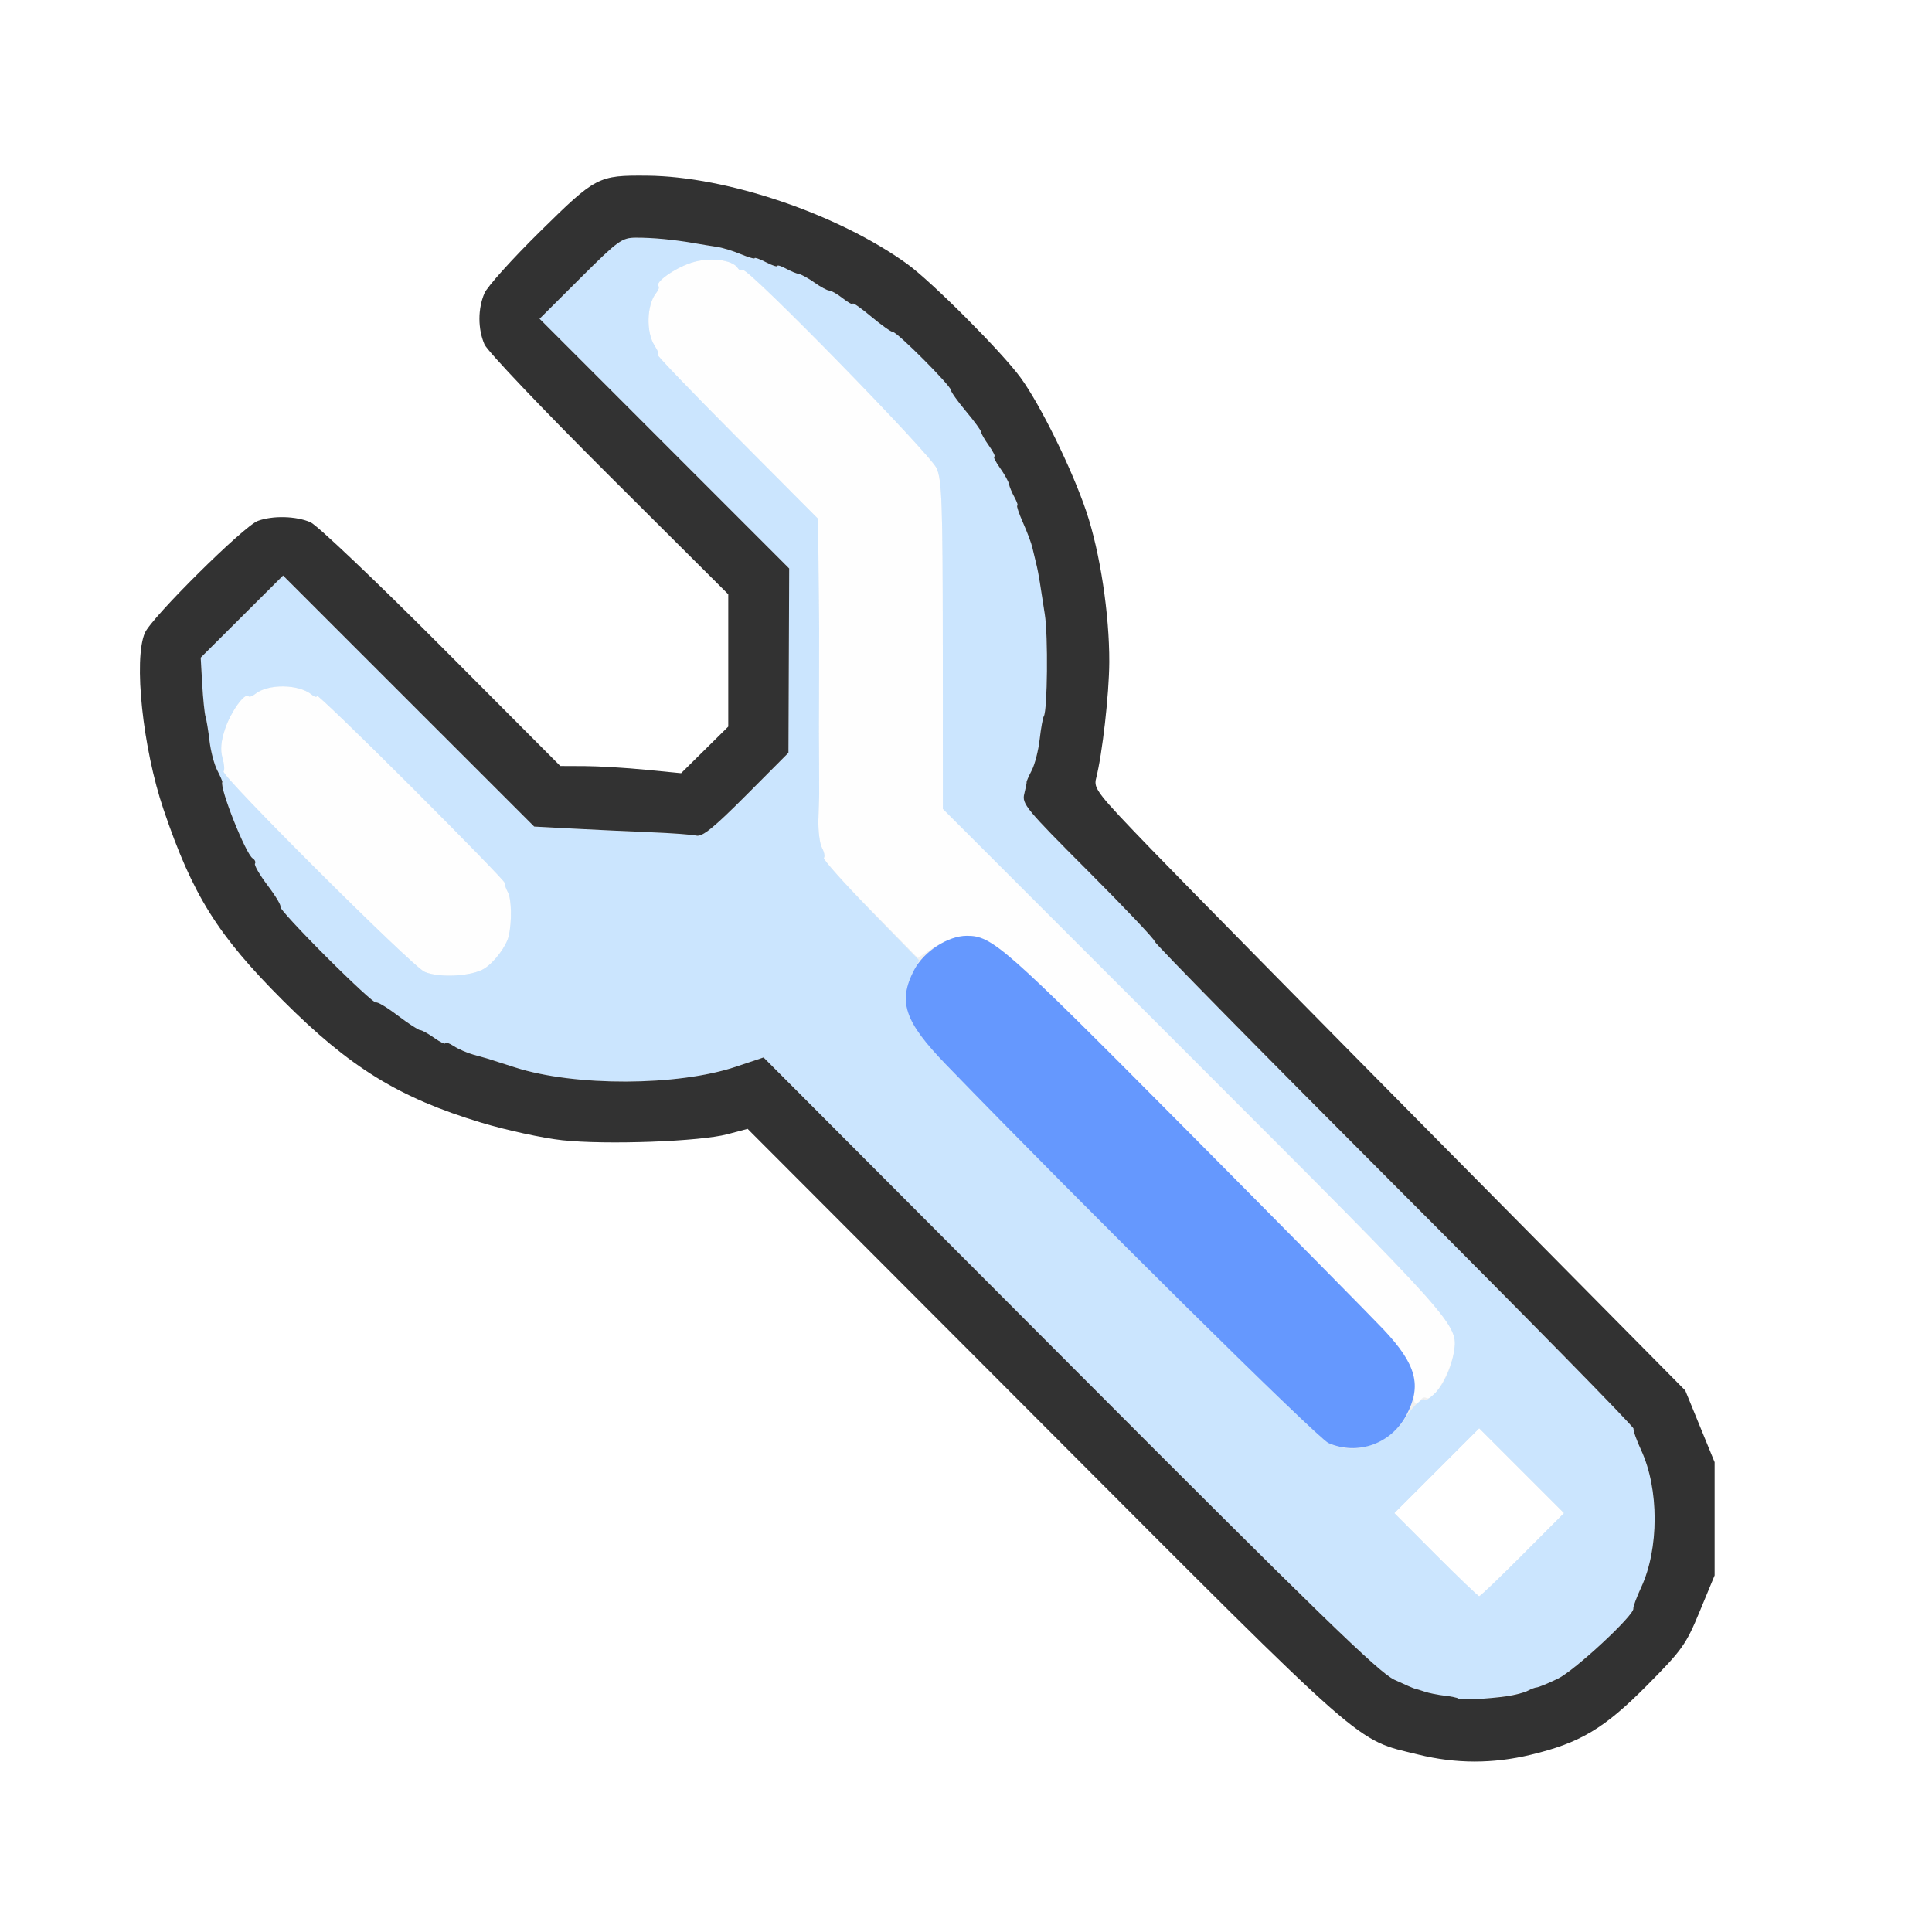
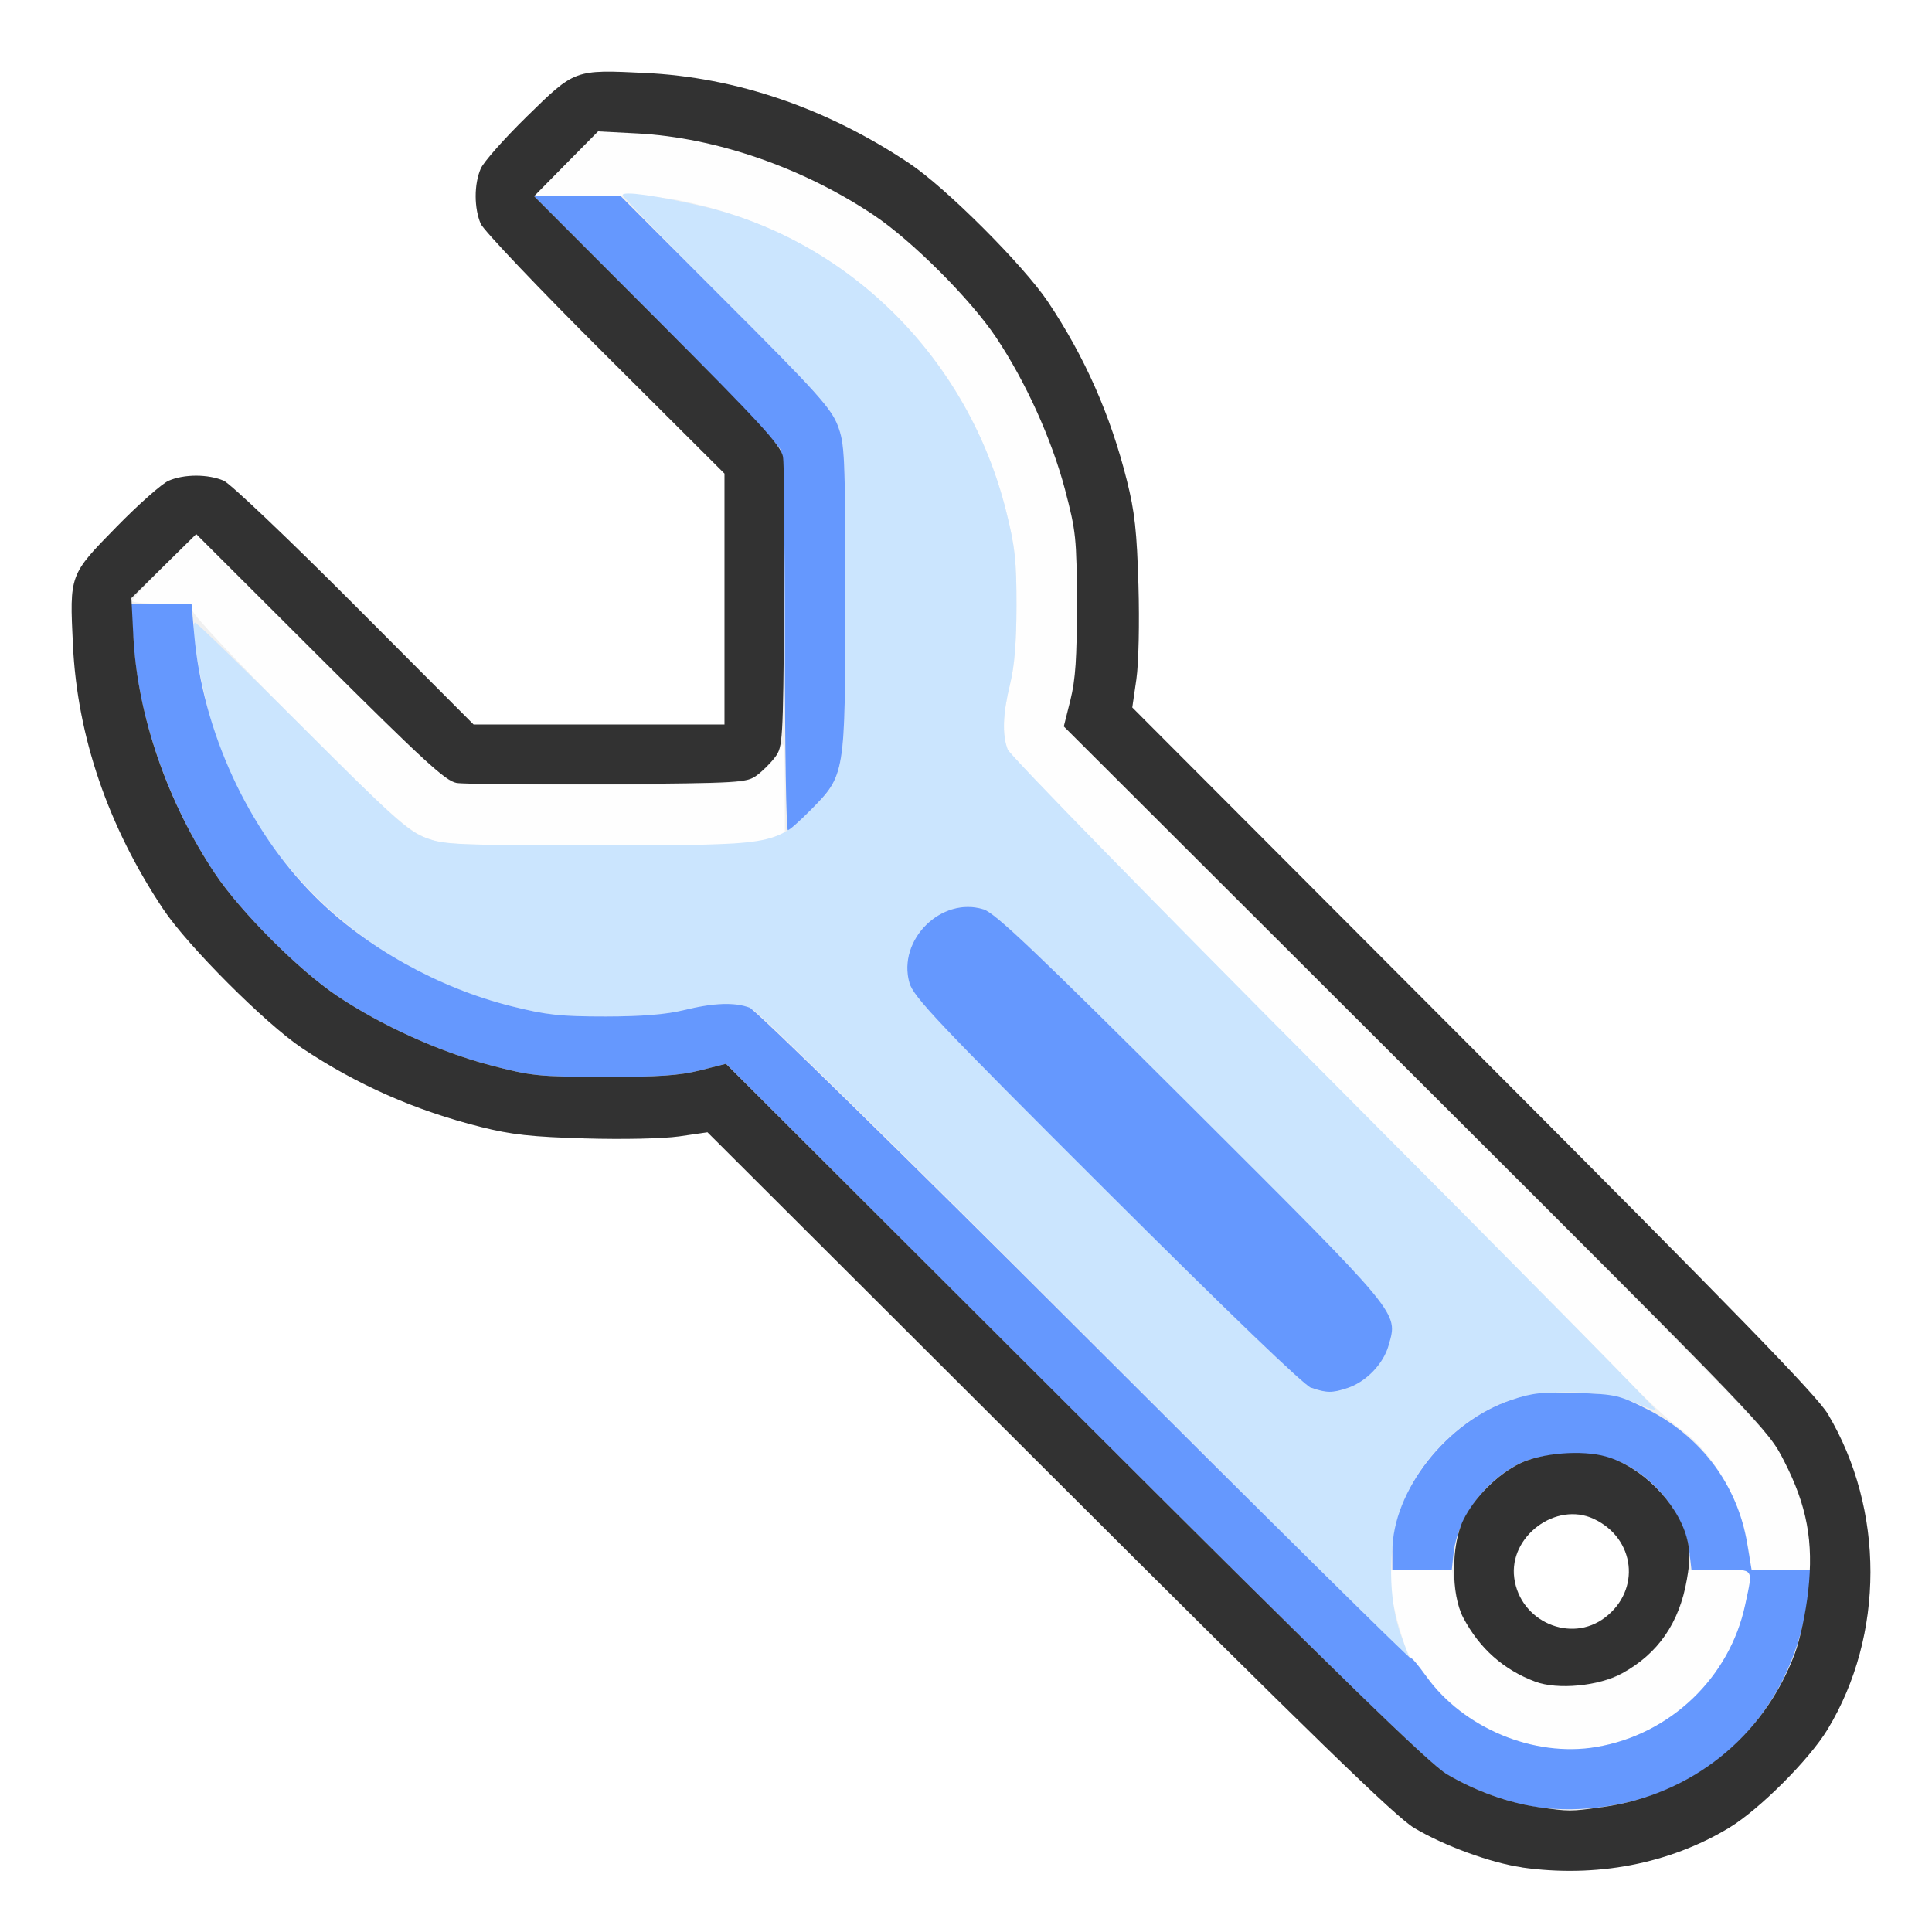
<svg xmlns="http://www.w3.org/2000/svg" version="1.1" id="svg2" width="16" height="16" viewBox="0 0 16 16">
  <defs id="defs6" />
-   <g id="MODIFIER_DATA" transform="scale(0.09765625)">
-     <path style="fill:#ffffff;stroke-width:0.32" d="M 0,81.92 V 0 h 81.92 81.92 v 81.92 81.92 H 81.92 0 Z m 129.804,66.891 c 4.201,-1.007 6.239,-2.224 9.881,-5.898 2.98,-3.006 3.293,-3.447 4.462,-6.273 l 1.258,-3.04 v -4.8 -4.8 l -1.244,-3.04 -1.244,-3.04 -20.178,-20.397 C 111.64,86.305 100.345,74.833 97.638,72.031 93.064,67.294 92.733,66.871 92.949,66.027 93.482,63.943 94.06,58.842 94.07,56.136 94.084,52.077 93.284,46.832 92.127,43.394 90.919,39.803 88.231,34.329 86.543,32.021 84.944,29.835 79.004,23.879 76.933,22.386 71.06,18.152 61.652,14.958 54.88,14.899 c -4.153,-0.036 -4.334,0.059 -9.077,4.729 -2.352,2.316 -4.476,4.675 -4.72,5.241 -0.567,1.318 -0.565,3.031 0.005,4.341 0.246,0.566 4.998,5.565 10.56,11.108 L 61.76,50.396 v 5.611 5.611 l -2,1.976 -2,1.976 -3.04,-0.297 c -1.672,-0.163 -3.977,-0.301 -5.122,-0.306 L 47.516,64.96 37.438,54.848 c -5.543,-5.562 -10.541,-10.314 -11.108,-10.56 -1.22,-0.531 -3.213,-0.581 -4.469,-0.112 -1.202,0.448 -9.007,8.188 -9.574,9.494 -0.975,2.247 -0.18,9.777 1.58,14.97 2.465,7.271 4.58,10.657 10.108,16.185 5.715,5.715 9.844,8.261 16.825,10.374 2.112,0.639 5.208,1.312 6.88,1.495 3.698,0.404 11.69,0.113 14.019,-0.511 l 1.699,-0.455 25.181,25.229 c 27.733,27.786 26.27,26.501 31.705,27.838 3.183,0.783 6.301,0.788 9.52,0.017 z m -8.046,-16.973 -3.511,-3.522 3.596,-3.596 3.596,-3.596 3.596,3.596 3.596,3.596 -3.511,3.522 c -1.931,1.937 -3.588,3.522 -3.682,3.522 -0.094,0 -1.751,-1.585 -3.682,-3.522 z" id="path827" />
-     <path style="fill:#fefefe;stroke-width:0.32" d="m 119.928,118.104 c 0.227,-1.546 -0.507,-3.089 -2.479,-5.212 -1.028,-1.107 -8.759,-8.94 -17.179,-17.408 C 84.003,79.127 83.919,79.056 81.361,79.471 c -0.622,0.101 -1.67,0.541 -2.33,0.977 l -1.199,0.794 -4.077,-4.153 c -2.243,-2.284 -3.992,-4.238 -3.887,-4.343 0.105,-0.105 0.031,-0.489 -0.165,-0.854 -0.195,-0.365 -0.329,-1.462 -0.298,-2.438 0.031,-0.976 0.06,-1.919 0.065,-2.095 0.004,-0.176 3.2e-4,-1.256 -0.009,-2.4 -0.022,-2.694 -0.022,-2.672 -0.003,-7.36 0.009,-2.2 0.012,-4.144 0.007,-4.32 -0.005,-0.176 -0.027,-2.336 -0.048,-4.8 L 69.379,44 62.452,37.04 c -3.81,-3.828 -6.816,-6.96 -6.682,-6.96 0.135,0 0.021,-0.341 -0.252,-0.759 -0.753,-1.15 -0.676,-3.511 0.147,-4.504 0.181,-0.218 0.259,-0.467 0.173,-0.553 -0.319,-0.319 1.33,-1.497 2.766,-1.977 1.515,-0.506 3.516,-0.28 3.966,0.449 0.107,0.172 0.301,0.247 0.432,0.166 0.411,-0.254 15.877,15.572 16.429,16.811 0.446,1.001 0.515,2.989 0.521,15.019 l 0.007,13.865 21.316,21.318 c 22.177,22.179 22.407,22.436 22.042,24.633 -0.322,1.938 -1.773,4.373 -2.382,3.996 -0.138,-0.086 -0.342,-0.009 -0.452,0.17 -0.394,0.637 -0.69,0.311 -0.555,-0.611 z M 36,82.412 C 34.944,81.95 18.661,65.712 18.957,65.416 c 0.101,-0.101 0.06,-0.619 -0.093,-1.15 -0.192,-0.67 -0.125,-1.421 0.221,-2.456 0.482,-1.441 1.66,-3.091 1.979,-2.772 0.086,0.086 0.335,0.008 0.553,-0.173 1.077,-0.894 3.715,-0.871 4.815,0.042 0.246,0.204 0.447,0.247 0.447,0.094 0,-0.152 3.591,3.312 7.981,7.699 4.389,4.387 7.959,8.058 7.932,8.158 -0.027,0.1 0.102,0.47 0.285,0.822 0.31,0.594 0.341,2.521 0.06,3.712 -0.202,0.857 -1.181,2.169 -2.035,2.729 C 40.072,82.796 37.247,82.957 36,82.412 Z" id="path825" />
-     <path style="fill:#cbe5fe;stroke-width:0.32" d="m 123.666,144.04 c -0.066,-0.066 -0.592,-0.175 -1.169,-0.243 -0.577,-0.067 -1.339,-0.222 -1.693,-0.344 -0.354,-0.122 -0.716,-0.231 -0.804,-0.243 -0.088,-0.012 -0.88,-0.356 -1.76,-0.765 -1.304,-0.606 -6.404,-5.56 -27.544,-26.757 L 64.752,89.675 62.406,90.462 C 57.468,92.118 48.729,92.146 43.68,90.521 c -1.232,-0.396 -2.312,-0.742 -2.4,-0.767 -0.088,-0.025 -0.592,-0.165 -1.12,-0.311 -0.528,-0.145 -1.284,-0.474 -1.68,-0.731 -0.396,-0.256 -0.72,-0.368 -0.72,-0.248 0,0.12 -0.418,-0.079 -0.929,-0.443 -0.511,-0.364 -1.051,-0.662 -1.2,-0.663 -0.149,-6.4e-4 -1.014,-0.565 -1.923,-1.254 -0.909,-0.689 -1.728,-1.177 -1.821,-1.084 -0.093,0.093 -1.993,-1.655 -4.222,-3.885 -2.229,-2.229 -3.977,-4.129 -3.885,-4.222 0.093,-0.093 -0.387,-0.903 -1.067,-1.802 -0.68,-0.898 -1.17,-1.74 -1.089,-1.87 0.081,-0.131 -0.007,-0.333 -0.195,-0.449 -0.588,-0.363 -2.819,-5.973 -2.576,-6.476 0.022,-0.046 -0.17,-0.491 -0.428,-0.989 C 18.167,64.829 17.872,63.714 17.771,62.851 17.669,61.987 17.516,61.057 17.431,60.784 17.347,60.512 17.22,59.272 17.149,58.029 l -0.129,-2.259 3.492,-3.481 3.492,-3.481 10.649,10.645 10.649,10.645 3.349,0.177 C 50.493,70.372 53.44,70.51 55.2,70.581 c 1.76,0.071 3.495,0.199 3.855,0.284 0.505,0.119 1.476,-0.67 4.231,-3.435 L 66.862,63.84 66.893,56.024 66.924,48.207 56.34,37.62 45.756,27.033 49.203,23.597 c 3.219,-3.209 3.531,-3.436 4.722,-3.442 1.408,-0.007 3.241,0.166 4.955,0.468 0.616,0.108 1.487,0.25 1.935,0.316 0.448,0.065 1.348,0.341 2,0.614 0.652,0.272 1.185,0.427 1.185,0.343 0,-0.084 0.432,0.072 0.96,0.345 0.528,0.273 0.96,0.416 0.96,0.317 0,-0.099 0.324,-0.001 0.72,0.216 0.396,0.218 0.895,0.425 1.108,0.461 0.214,0.036 0.812,0.367 1.329,0.735 0.518,0.369 1.079,0.67 1.248,0.67 0.169,0 0.687,0.298 1.151,0.663 C 71.941,25.668 72.32,25.871 72.32,25.753 c 0,-0.117 0.704,0.376 1.564,1.097 0.86,0.72 1.692,1.31 1.848,1.31 0.359,0 4.908,4.563 4.908,4.923 0,0.147 0.576,0.956 1.28,1.797 0.704,0.841 1.28,1.631 1.28,1.755 0,0.124 0.298,0.644 0.662,1.156 C 84.226,38.302 84.432,38.72 84.32,38.72 c -0.112,0 0.108,0.437 0.488,0.972 0.38,0.534 0.721,1.146 0.757,1.36 0.036,0.214 0.244,0.712 0.461,1.108 0.218,0.396 0.327,0.72 0.243,0.72 -0.084,0 0.136,0.654 0.49,1.454 0.354,0.799 0.706,1.735 0.782,2.08 0.076,0.345 0.222,0.95 0.323,1.346 0.101,0.396 0.244,1.123 0.316,1.617 0.072,0.493 0.262,1.717 0.422,2.72 0.286,1.794 0.226,8.139 -0.082,8.637 -0.087,0.14 -0.246,1.024 -0.353,1.963 -0.107,0.939 -0.408,2.119 -0.668,2.622 -0.26,0.503 -0.458,0.952 -0.44,0.998 0.018,0.046 -0.071,0.494 -0.197,0.997 -0.215,0.856 0.125,1.268 5.414,6.563 3.104,3.107 5.643,5.789 5.643,5.958 0,0.17 9.151,9.471 20.336,20.668 11.185,11.198 20.306,20.489 20.27,20.648 -0.036,0.159 0.259,0.989 0.656,1.846 1.515,3.27 1.515,8.334 0,11.604 -0.397,0.857 -0.698,1.67 -0.669,1.806 0.114,0.539 -4.997,5.284 -6.422,5.961 -0.83,0.395 -1.622,0.721 -1.76,0.726 -0.138,0.005 -0.488,0.135 -0.776,0.29 -0.838,0.448 -5.571,0.975 -5.889,0.655 z m 5.456,-12.201 3.511,-3.522 -3.596,-3.596 -3.596,-3.596 -3.596,3.596 -3.596,3.596 3.511,3.522 c 1.931,1.937 3.588,3.522 3.682,3.522 0.094,0 1.751,-1.585 3.682,-3.522 z M 117.007,122.217 c 0.819,-0.396 1.656,-1.136 2.083,-1.84 0.647,-1.066 1.639,-1.992 1.756,-1.638 0.025,0.077 0.361,-0.144 0.746,-0.493 0.773,-0.7 1.488,-2.212 1.709,-3.617 0.364,-2.311 0.273,-2.412 -22.026,-24.714 L 79.96,68.598 79.953,54.733 C 79.946,42.703 79.878,40.715 79.432,39.714 78.88,38.475 63.413,22.649 63.002,22.903 c -0.131,0.081 -0.325,0.006 -0.432,-0.166 -0.45,-0.729 -2.452,-0.955 -3.966,-0.449 -1.436,0.48 -3.084,1.658 -2.766,1.977 0.086,0.086 0.008,0.335 -0.173,0.553 -0.823,0.992 -0.901,3.354 -0.147,4.504 0.273,0.417 0.387,0.759 0.252,0.759 -0.135,0 2.872,3.132 6.682,6.96 l 6.927,6.96 0.038,4.48 c 0.021,2.464 0.042,4.624 0.048,4.8 0.005,0.176 0.003,2.12 -0.007,4.32 -0.019,4.688 -0.019,4.666 0.003,7.36 0.009,1.144 0.014,2.224 0.009,2.4 -0.004,0.176 -0.034,1.119 -0.065,2.095 -0.031,0.976 0.103,2.073 0.298,2.438 0.195,0.365 0.269,0.749 0.164,0.855 -0.105,0.105 1.672,2.104 3.948,4.442 L 77.954,81.44 77.378,82.56 c -1.233,2.395 -0.572,4.186 2.853,7.724 11.664,12.051 31.517,31.698 32.432,32.095 1.521,0.66 2.742,0.615 4.345,-0.161 z M 41.103,82.121 c 0.854,-0.559 1.832,-1.872 2.035,-2.729 0.281,-1.191 0.25,-3.118 -0.06,-3.712 -0.184,-0.352 -0.312,-0.722 -0.285,-0.822 0.027,-0.1 -3.543,-3.771 -7.932,-8.158 C 30.471,62.314 26.88,58.849 26.88,59.002 c 0,0.152 -0.201,0.11 -0.447,-0.094 -1.1,-0.913 -3.738,-0.936 -4.815,-0.042 -0.218,0.181 -0.467,0.259 -0.553,0.173 -0.319,-0.319 -1.497,1.331 -1.979,2.772 -0.346,1.035 -0.414,1.785 -0.221,2.456 0.152,0.531 0.194,1.048 0.093,1.15 C 18.661,65.712 34.944,81.95 36,82.412 c 1.247,0.545 4.072,0.384 5.103,-0.292 z" id="path823" />
-     <path style="fill:#6598fe;stroke-width:0.32" d="M 112.662,122.379 C 111.747,121.982 91.894,102.335 80.23,90.284 76.683,86.619 76.114,84.917 77.537,82.227 78.354,80.683 80.403,79.36 81.981,79.36 c 2.17,0 3.134,0.85 18.426,16.249 8.34,8.399 15.959,16.117 16.932,17.151 2.783,2.959 3.255,4.738 1.925,7.253 -1.281,2.422 -4.123,3.441 -6.601,2.366 z" id="path821" />
-     <path style="fill:#323232;stroke-width:0.32" d="m 120.284,148.794 c -5.435,-1.337 -3.972,-0.052 -31.705,-27.838 L 63.399,95.728 61.699,96.183 C 59.37,96.807 51.378,97.098 47.68,96.694 46.008,96.511 42.912,95.838 40.8,95.199 33.819,93.086 29.69,90.54 23.975,84.825 18.447,79.297 16.332,75.911 13.867,68.64 12.106,63.447 11.312,55.917 12.287,53.67 c 0.567,-1.306 8.372,-9.046 9.574,-9.494 1.257,-0.469 3.249,-0.419 4.469,0.112 0.566,0.246 5.565,4.998 11.108,10.56 L 47.516,64.96 49.598,64.969 C 50.743,64.973 53.048,65.111 54.72,65.274 l 3.04,0.297 2,-1.976 2,-1.976 V 56.007 50.396 L 51.648,40.318 c -5.562,-5.543 -10.314,-10.541 -10.56,-11.108 -0.57,-1.31 -0.572,-3.023 -0.005,-4.341 0.244,-0.566 2.368,-2.925 4.72,-5.241 4.743,-4.67 4.925,-4.765 9.077,-4.729 6.772,0.059 16.18,3.252 22.053,7.486 2.071,1.493 8.011,7.449 9.61,9.635 1.688,2.309 4.376,7.783 5.585,11.374 1.157,3.438 1.957,8.683 1.942,12.741 -0.009,2.707 -0.587,7.807 -1.121,9.892 -0.216,0.843 0.115,1.266 4.689,6.003 2.707,2.803 14.002,14.274 25.1,25.493 l 20.178,20.397 1.244,3.04 1.244,3.04 v 4.8 4.8 l -1.258,3.04 c -1.169,2.827 -1.482,3.267 -4.462,6.273 -3.641,3.674 -5.679,4.891 -9.881,5.898 -3.219,0.772 -6.337,0.766 -9.52,-0.017 z m 7.511,-4.952 c 0.679,-0.098 1.471,-0.304 1.76,-0.458 0.289,-0.155 0.638,-0.285 0.776,-0.29 0.138,-0.005 0.93,-0.331 1.76,-0.726 1.425,-0.677 6.536,-5.422 6.422,-5.961 -0.029,-0.136 0.272,-0.949 0.669,-1.806 1.515,-3.27 1.515,-8.334 0,-11.604 -0.397,-0.857 -0.692,-1.688 -0.656,-1.846 0.036,-0.159 -9.085,-9.45 -20.27,-20.648 C 107.071,89.306 97.92,80.005 97.92,79.835 c 0,-0.17 -2.539,-2.851 -5.643,-5.958 -5.289,-5.295 -5.629,-5.707 -5.414,-6.563 0.126,-0.502 0.215,-0.951 0.197,-0.997 -0.018,-0.046 0.18,-0.495 0.44,-0.998 0.26,-0.503 0.561,-1.683 0.668,-2.622 0.107,-0.939 0.266,-1.823 0.353,-1.963 0.308,-0.498 0.368,-6.843 0.082,-8.637 -0.16,-1.003 -0.35,-2.227 -0.422,-2.72 C 88.108,48.883 87.966,48.156 87.864,47.76 87.763,47.364 87.617,46.758 87.541,46.414 87.465,46.069 87.113,45.133 86.759,44.334 86.405,43.534 86.185,42.88 86.269,42.88 c 0.084,0 -0.025,-0.324 -0.243,-0.72 -0.218,-0.396 -0.425,-0.895 -0.461,-1.108 -0.036,-0.214 -0.377,-0.826 -0.757,-1.36 C 84.428,39.157 84.208,38.72 84.32,38.72 c 0.112,0 -0.094,-0.418 -0.458,-0.929 C 83.498,37.279 83.2,36.759 83.2,36.635 83.2,36.511 82.624,35.721 81.92,34.88 81.216,34.039 80.64,33.231 80.64,33.083 80.64,32.723 76.092,28.16 75.732,28.16 75.576,28.16 74.745,27.571 73.884,26.85 73.024,26.13 72.32,25.636 72.32,25.753 72.32,25.871 71.941,25.668 71.477,25.303 71.013,24.938 70.495,24.64 70.326,24.64 c -0.169,0 -0.731,-0.302 -1.248,-0.67 -0.518,-0.369 -1.116,-0.699 -1.329,-0.735 C 67.535,23.199 67.036,22.991 66.64,22.773 66.244,22.556 65.92,22.458 65.92,22.557 65.92,22.656 65.488,22.513 64.96,22.24 64.432,21.967 64,21.812 64,21.895 c 0,0.084 -0.533,-0.071 -1.185,-0.343 -0.652,-0.272 -1.552,-0.548 -2,-0.614 C 60.367,20.873 59.496,20.731 58.88,20.623 c -1.714,-0.302 -3.547,-0.475 -4.955,-0.468 -1.191,0.006 -1.503,0.233 -4.722,3.442 l -3.446,3.436 10.584,10.587 10.584,10.587 -0.031,7.816 -0.031,7.816 -3.576,3.59 c -2.755,2.766 -3.726,3.554 -4.231,3.435 -0.36,-0.085 -2.095,-0.213 -3.855,-0.284 -1.76,-0.071 -4.707,-0.209 -6.549,-0.307 L 45.301,70.097 34.652,59.452 24.004,48.807 l -3.492,3.481 -3.492,3.481 0.129,2.259 c 0.071,1.243 0.198,2.482 0.283,2.755 0.085,0.273 0.237,1.203 0.339,2.066 0.102,0.864 0.396,1.978 0.654,2.477 0.258,0.498 0.45,0.944 0.428,0.989 -0.244,0.503 1.987,6.113 2.576,6.476 0.188,0.116 0.276,0.318 0.195,0.449 -0.081,0.131 0.409,0.972 1.089,1.87 0.68,0.898 1.16,1.709 1.067,1.802 -0.093,0.093 1.655,1.993 3.885,4.222 2.229,2.229 4.129,3.977 4.222,3.885 0.093,-0.093 0.912,0.395 1.821,1.084 0.909,0.689 1.774,1.253 1.923,1.254 0.149,6.4e-4 0.689,0.299 1.2,0.663 0.511,0.364 0.929,0.563 0.929,0.443 0,-0.12 0.324,-0.009 0.72,0.248 0.396,0.256 1.152,0.585 1.68,0.731 0.528,0.145 1.032,0.285 1.12,0.311 0.088,0.025 1.168,0.371 2.4,0.767 5.049,1.625 13.788,1.597 18.726,-0.059 l 2.347,-0.787 25.944,26.014 c 21.14,21.197 26.24,26.151 27.544,26.757 0.88,0.409 1.672,0.753 1.76,0.765 0.088,0.012 0.45,0.121 0.804,0.243 0.354,0.122 1.116,0.277 1.693,0.344 0.577,0.067 1.103,0.176 1.169,0.243 0.15,0.15 2.488,0.039 4.129,-0.197 z" id="path819" />
+   <g id="MODIFIER_DATA">
+     <path style="fill:#ffffff;stroke-width:0.031" d="M 0,8 V 0 h 8 8 v 8 8 H 8 0 Z m 13.394,7.466 c 0.297,-0.041 0.666,-0.173 0.926,-0.33 0.25,-0.151 0.664,-0.565 0.816,-0.816 0.471,-0.78 0.472,-1.82 0.002,-2.61 C 15.048,11.56 14.385,10.877 12.2,8.688 L 9.377,5.859 9.411,5.625 C 9.43,5.489 9.437,5.162 9.428,4.844 9.415,4.401 9.397,4.237 9.333,3.982 9.196,3.438 8.984,2.957 8.679,2.5 8.477,2.198 7.833,1.554 7.531,1.353 6.847,0.896 6.1,0.64 5.341,0.604 4.757,0.576 4.762,0.574 4.364,0.964 4.177,1.147 4.004,1.342 3.981,1.397 3.925,1.527 3.926,1.724 3.981,1.853 4.005,1.908 4.469,2.396 5.012,2.937 L 6,3.922 V 4.961 6 H 4.961 3.922 L 2.937,5.012 C 2.396,4.469 1.908,4.005 1.853,3.981 1.724,3.926 1.527,3.925 1.397,3.981 1.342,4.004 1.147,4.177 0.964,4.364 0.574,4.762 0.576,4.757 0.604,5.341 0.64,6.1 0.896,6.847 1.353,7.531 1.554,7.833 2.198,8.477 2.5,8.679 c 0.456,0.305 0.938,0.518 1.482,0.654 0.255,0.064 0.419,0.082 0.862,0.095 0.318,0.009 0.645,0.002 0.781,-0.017 L 5.859,9.377 8.688,12.2 c 2.19,2.185 2.872,2.849 3.023,2.938 0.503,0.299 1.081,0.412 1.684,0.328 z m -0.576,-2.017 c -0.331,-0.169 -0.373,-0.59 -0.081,-0.813 0.284,-0.217 0.705,-0.034 0.753,0.327 0.047,0.348 -0.363,0.644 -0.673,0.486 z" id="path827" />
+     <path style="fill:#fefefe;stroke-width:0.031" d="m 12.7,14.453 c -0.346,-0.075 -0.682,-0.289 -0.877,-0.557 -0.065,-0.089 -0.128,-0.167 -0.14,-0.172 -0.036,-0.016 -0.144,-0.383 -0.165,-0.561 L 11.498,13 h 0.263 0.263 l 0.02,0.148 c 0.038,0.283 0.261,0.575 0.559,0.734 0.189,0.101 0.606,0.101 0.795,0 0.298,-0.159 0.521,-0.451 0.559,-0.734 L 13.977,13 h 0.262 c 0.295,0 0.281,0.019 0.217,-0.286 -0.075,-0.352 -0.298,-0.712 -0.549,-0.886 C 13.831,11.776 13.615,11.573 13.426,11.375 13.236,11.177 12.022,9.954 10.729,8.656 9.421,7.343 8.363,6.258 8.345,6.209 8.298,6.083 8.305,5.91 8.365,5.666 8.402,5.518 8.418,5.319 8.418,5.016 8.419,4.643 8.406,4.528 8.333,4.236 8.02,2.979 7.06,2.014 5.811,1.702 5.519,1.629 5.428,1.621 4.953,1.623 l -0.531,0.003 L 4.688,1.357 4.953,1.088 5.281,1.105 c 0.65,0.035 1.369,0.284 1.956,0.677 0.317,0.212 0.8,0.695 1.012,1.012 0.244,0.365 0.46,0.841 0.57,1.26 0.092,0.347 0.097,0.402 0.099,0.946 0.001,0.451 -0.011,0.626 -0.054,0.797 l -0.055,0.219 2.914,2.91 c 2.316,2.313 2.935,2.948 3.017,3.094 0.129,0.231 0.22,0.517 0.247,0.778 L 15.009,13 h -0.251 -0.251 l -0.037,0.221 c -0.103,0.612 -0.575,1.105 -1.179,1.233 -0.254,0.054 -0.34,0.054 -0.59,-5.97e-4 z M 3.507,6.929 C 3.368,6.871 3.201,6.719 2.468,5.986 1.974,5.492 1.594,5.088 1.594,5.056 1.594,5.007 1.563,5 1.344,5 c -0.138,0 -0.25,-0.011 -0.25,-0.024 0,-0.013 0.12,-0.143 0.266,-0.289 L 1.626,4.423 2.633,5.429 c 0.554,0.553 1.047,1.021 1.096,1.039 0.121,0.045 2.33,0.044 2.449,-6.187e-4 0.117,-0.044 0.227,-0.149 0.278,-0.264 0.038,-0.084 0.042,-0.054 0.043,0.302 l 0.001,0.396 -0.146,0.05 c -0.125,0.042 -0.334,0.05 -1.414,0.049 -1.238,-9.376e-4 -1.272,-0.003 -1.433,-0.07 z" id="path825" />
+     <path style="fill:#cbe5fe;stroke-width:0.031" d="M 9,11.075 C 7.448,9.522 6.286,8.382 6.228,8.356 6.095,8.298 5.925,8.301 5.666,8.365 5.518,8.402 5.319,8.418 5.016,8.418 4.643,8.419 4.528,8.406 4.236,8.333 2.977,8.02 1.994,7.04 1.707,5.811 1.619,5.435 1.58,5.156 1.616,5.156 c 0.014,0 0.411,0.387 0.884,0.86 0.753,0.754 0.88,0.868 1.024,0.922 C 3.679,6.996 3.77,7 4.954,7 6.421,7 6.418,7.001 6.71,6.712 7,6.425 7,6.426 7,4.953 7,3.77 6.996,3.679 6.938,3.525 6.884,3.38 6.77,3.254 6.016,2.5 5.543,2.028 5.156,1.63 5.156,1.616 c 0,-0.036 0.279,0.003 0.654,0.09 1.229,0.287 2.209,1.27 2.523,2.53 0.073,0.291 0.085,0.407 0.085,0.779 -3.219e-4,0.304 -0.017,0.503 -0.053,0.65 -0.06,0.245 -0.067,0.418 -0.02,0.541 0.018,0.048 1.236,1.294 2.706,2.77 1.47,1.476 2.667,2.69 2.659,2.697 -0.008,0.008 -0.083,-0.017 -0.167,-0.055 -0.234,-0.106 -0.747,-0.119 -1.026,-0.026 -0.412,0.137 -0.788,0.512 -0.924,0.922 -0.1,0.3 -0.096,0.74 0.008,1.024 0.043,0.116 0.076,0.211 0.074,0.211 -0.002,0 -1.206,-1.204 -2.676,-2.675 z m 2.159,0.421 c 0.154,-0.051 0.297,-0.2 0.34,-0.353 0.077,-0.277 0.114,-0.233 -1.636,-1.979 C 8.586,7.889 8.242,7.561 8.146,7.531 7.797,7.421 7.431,7.782 7.531,8.138 c 0.033,0.116 0.236,0.331 1.636,1.728 1.005,1.003 1.634,1.607 1.693,1.628 0.126,0.043 0.175,0.043 0.3,0.002 z" id="path823" />
+     <path style="fill:#6598fe;stroke-width:0.031" d="m 12.734,14.967 c -0.246,-0.037 -0.518,-0.135 -0.75,-0.272 -0.143,-0.084 -0.872,-0.793 -3.08,-2.997 L 6.013,8.81 5.795,8.865 C 5.626,8.907 5.45,8.919 5,8.918 4.455,8.917 4.401,8.911 4.054,8.82 3.635,8.709 3.159,8.493 2.794,8.249 2.477,8.037 1.994,7.554 1.782,7.237 1.399,6.665 1.146,5.947 1.105,5.309 L 1.084,5 h 0.251 0.251 l 0.022,0.251 c 0.07,0.804 0.445,1.619 0.999,2.173 0.422,0.422 1.026,0.759 1.629,0.909 0.291,0.073 0.407,0.085 0.779,0.085 0.304,-3.219e-4 0.503,-0.017 0.65,-0.053 0.244,-0.06 0.417,-0.067 0.543,-0.02 0.049,0.018 1.267,1.211 2.783,2.726 1.482,1.482 2.695,2.681 2.695,2.665 0,-0.016 0.056,0.05 0.125,0.146 0.308,0.43 0.892,0.673 1.408,0.586 0.613,-0.103 1.106,-0.575 1.234,-1.179 C 14.519,12.981 14.532,13 14.254,13 h -0.246 l -0.016,-0.138 c -0.033,-0.293 -0.26,-0.601 -0.549,-0.743 -0.211,-0.104 -0.645,-0.104 -0.856,0 -0.289,0.142 -0.516,0.45 -0.549,0.743 L 12.023,13 H 11.777 11.531 v -0.15 c 0,-0.504 0.451,-1.079 0.987,-1.257 0.173,-0.058 0.259,-0.067 0.543,-0.057 0.321,0.011 0.349,0.018 0.583,0.136 0.446,0.226 0.744,0.626 0.825,1.107 L 14.506,13 h 0.248 0.248 l -0.019,0.164 c -0.088,0.745 -0.493,1.333 -1.121,1.63 -0.333,0.158 -0.774,0.225 -1.127,0.172 z m -1.875,-3.473 C 10.8,11.474 10.172,10.869 9.167,9.867 7.767,8.47 7.563,8.255 7.531,8.138 7.431,7.782 7.797,7.421 8.146,7.531 c 0.096,0.03 0.44,0.358 1.718,1.632 1.75,1.746 1.714,1.702 1.636,1.979 -0.043,0.153 -0.186,0.302 -0.34,0.353 -0.125,0.042 -0.174,0.042 -0.3,-0.002 z M 6.5,5.346 C 6.5,4.358 6.488,3.785 6.467,3.729 6.449,3.68 5.982,3.187 5.428,2.633 L 4.422,1.625 H 4.782 5.141 L 6.008,2.493 C 6.763,3.247 6.883,3.381 6.938,3.524 6.996,3.678 7,3.765 7,4.953 7,6.421 7.001,6.418 6.713,6.709 6.623,6.8 6.538,6.875 6.525,6.875 6.511,6.875 6.5,6.187 6.5,5.346 Z" id="path821" />
+     <path style="fill:#323232;stroke-width:0.031" d="M 12.6,15.464 C 12.347,15.428 11.958,15.285 11.711,15.138 11.56,15.048 10.877,14.385 8.688,12.2 L 5.859,9.377 5.625,9.411 C 5.489,9.43 5.162,9.437 4.844,9.428 4.401,9.415 4.237,9.397 3.982,9.333 3.438,9.196 2.957,8.984 2.5,8.679 2.198,8.477 1.554,7.833 1.353,7.531 0.896,6.847 0.64,6.1 0.604,5.341 0.576,4.757 0.574,4.762 0.964,4.364 1.147,4.177 1.342,4.004 1.397,3.981 1.527,3.925 1.724,3.926 1.853,3.981 1.908,4.005 2.396,4.469 2.937,5.012 L 3.922,6 H 4.961 6 V 4.961 3.922 L 5.012,2.937 C 4.469,2.396 4.005,1.908 3.981,1.853 3.926,1.724 3.925,1.527 3.981,1.397 4.004,1.342 4.177,1.147 4.364,0.964 4.762,0.574 4.757,0.576 5.341,0.604 6.1,0.64 6.847,0.896 7.531,1.353 7.833,1.554 8.477,2.198 8.679,2.5 c 0.305,0.456 0.518,0.938 0.654,1.482 0.064,0.255 0.082,0.419 0.095,0.862 0.009,0.318 0.002,0.645 -0.017,0.781 L 9.377,5.859 12.2,8.688 c 2.185,2.19 2.849,2.872 2.938,3.023 0.47,0.79 0.47,1.83 -0.002,2.61 -0.151,0.25 -0.565,0.664 -0.816,0.816 -0.497,0.3 -1.104,0.416 -1.72,0.328 z M 13.269,14.966 c 0.737,-0.102 1.333,-0.577 1.594,-1.269 0.044,-0.117 0.092,-0.342 0.112,-0.522 0.045,-0.41 -0.009,-0.704 -0.201,-1.078 -0.132,-0.259 -0.168,-0.297 -3.049,-3.172 L 8.81,6.016 8.865,5.797 C 8.907,5.626 8.919,5.451 8.918,5 8.917,4.455 8.911,4.401 8.82,4.054 8.709,3.635 8.493,3.159 8.249,2.794 8.037,2.477 7.554,1.994 7.237,1.782 6.65,1.389 5.931,1.14 5.281,1.105 L 4.953,1.088 4.688,1.356 4.423,1.625 5.444,2.648 C 6.301,3.508 6.467,3.689 6.484,3.781 c 0.011,0.06 0.015,0.625 0.01,1.256 -0.009,1.101 -0.012,1.15 -0.074,1.232 -0.035,0.047 -0.103,0.115 -0.151,0.151 -0.083,0.062 -0.131,0.065 -1.232,0.074 C 4.406,6.499 3.841,6.494 3.781,6.484 3.689,6.467 3.508,6.301 2.648,5.444 L 1.625,4.423 1.356,4.688 1.088,4.953 1.105,5.281 C 1.14,5.931 1.389,6.65 1.782,7.237 1.994,7.554 2.477,8.037 2.794,8.249 3.159,8.493 3.635,8.709 4.054,8.82 4.401,8.911 4.455,8.917 5,8.918 c 0.45,0.001 0.626,-0.011 0.795,-0.053 l 0.217,-0.055 2.892,2.887 c 2.208,2.204 2.937,2.913 3.08,2.997 0.234,0.138 0.506,0.236 0.75,0.271 0.266,0.038 0.267,0.038 0.535,6.2e-4 z m -0.554,-1.039 c -0.264,-0.099 -0.462,-0.275 -0.597,-0.53 -0.102,-0.192 -0.101,-0.603 0.001,-0.81 0.093,-0.188 0.282,-0.377 0.469,-0.468 0.178,-0.086 0.511,-0.113 0.711,-0.057 0.292,0.082 0.588,0.377 0.669,0.669 0.03,0.109 0.031,0.185 0.002,0.349 -0.063,0.361 -0.238,0.615 -0.537,0.778 -0.195,0.106 -0.532,0.138 -0.718,0.069 z m 0.577,-0.531 c 0.299,-0.228 0.251,-0.655 -0.092,-0.817 -0.312,-0.148 -0.706,0.144 -0.66,0.489 0.048,0.361 0.469,0.544 0.752,0.328 z" id="path819" />
  </g>
</svg>
